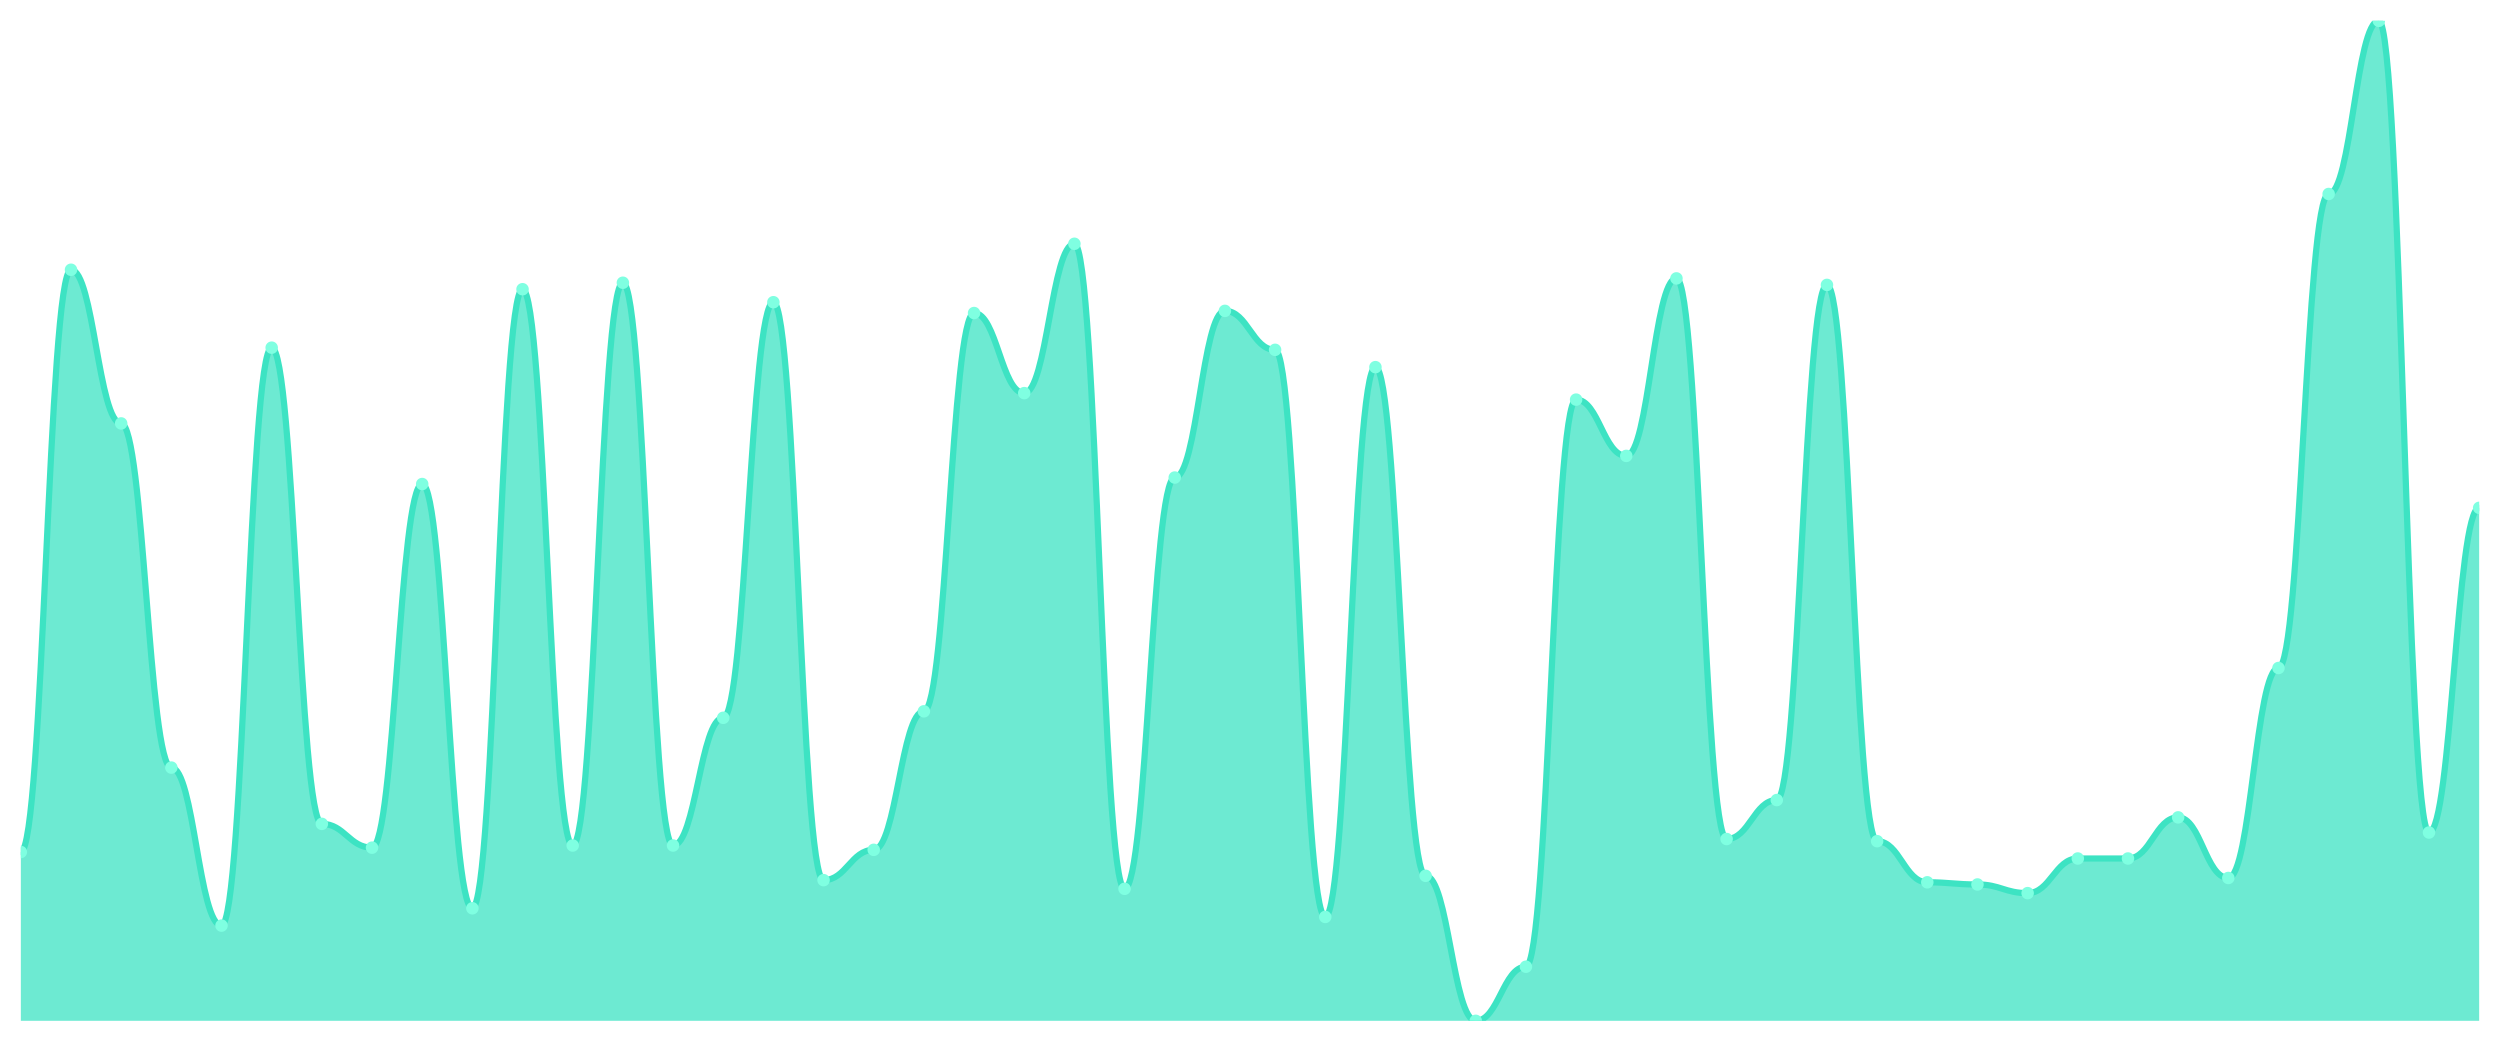
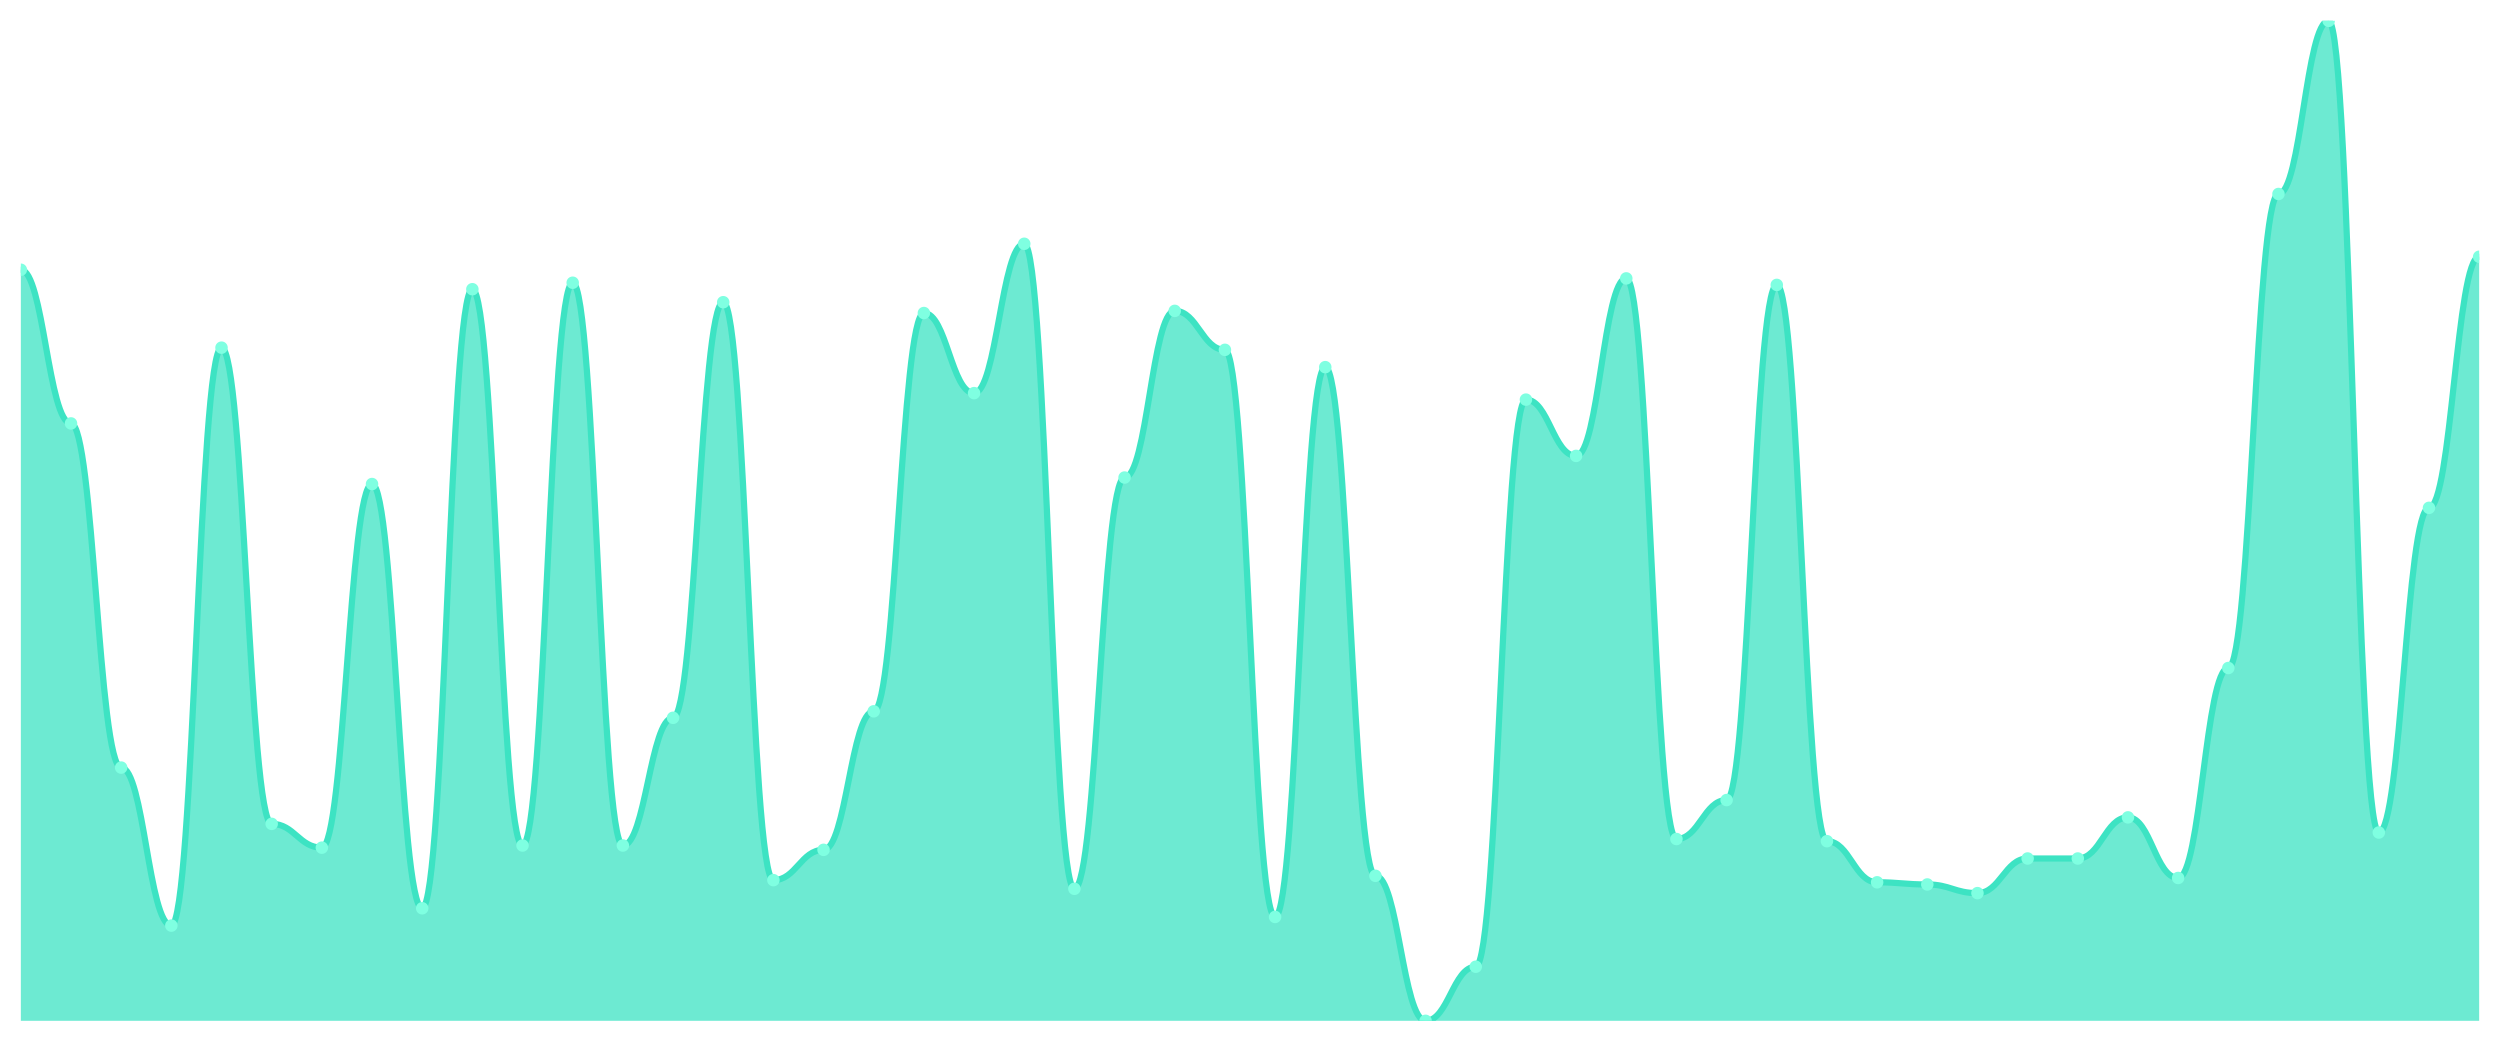
<svg xmlns="http://www.w3.org/2000/svg" viewBox="0 0 1200 500" width="1200" height="500">
  <defs>
    <clipPath id="c">
      <rect x="10" y="10" width="1180" height="480" />
    </clipPath>
  </defs>
  <rect width="1200" height="500" fill="none" />
  <g clip-path="url(#c)">
-     <path d="M 10,490 L 10,408.961 C 20.837,408.961 23.245,129.481 34.082,129.481 C 44.918,129.481 47.327,203.247 58.163,203.247 C 69,203.247 71.408,368.442 82.245,368.442 C 93.082,368.442 95.49,444.286 106.327,444.286 C 117.163,444.286 119.571,166.883 130.408,166.883 C 141.245,166.883 143.653,395.455 154.49,395.455 C 165.327,395.455 167.735,406.883 178.571,406.883 C 189.408,406.883 191.816,232.338 202.653,232.338 C 213.49,232.338 215.898,435.974 226.735,435.974 C 237.571,435.974 239.98,138.831 250.816,138.831 C 261.653,138.831 264.061,405.844 274.898,405.844 C 285.735,405.844 288.143,135.714 298.98,135.714 C 309.816,135.714 312.224,405.844 323.061,405.844 C 333.898,405.844 336.306,344.545 347.143,344.545 C 357.98,344.545 360.388,145.065 371.224,145.065 C 382.061,145.065 384.469,422.468 395.306,422.468 C 406.143,422.468 408.551,407.922 419.388,407.922 C 430.224,407.922 432.633,341.429 443.469,341.429 C 454.306,341.429 456.714,150.26 467.551,150.26 C 478.388,150.26 480.796,188.701 491.633,188.701 C 502.469,188.701 504.878,117.013 515.714,117.013 C 526.551,117.013 528.959,426.623 539.796,426.623 C 550.633,426.623 553.041,229.221 563.878,229.221 C 574.714,229.221 577.122,149.221 587.959,149.221 C 598.796,149.221 601.204,167.922 612.041,167.922 C 622.878,167.922 625.286,440.13 636.122,440.13 C 646.959,440.13 649.367,176.234 660.204,176.234 C 671.041,176.234 673.449,420.39 684.286,420.39 C 695.122,420.39 697.531,490 708.367,490 C 719.204,490 721.612,464.026 732.449,464.026 C 743.286,464.026 745.694,191.818 756.531,191.818 C 767.367,191.818 769.776,218.831 780.612,218.831 C 791.449,218.831 793.857,133.636 804.694,133.636 C 815.531,133.636 817.939,402.727 828.776,402.727 C 839.612,402.727 842.02,384.026 852.857,384.026 C 863.694,384.026 866.102,136.753 876.939,136.753 C 887.776,136.753 890.184,403.766 901.02,403.766 C 911.857,403.766 914.265,423.506 925.102,423.506 C 935.939,423.506 938.347,424.545 949.184,424.545 C 960.02,424.545 962.429,428.701 973.265,428.701 C 984.102,428.701 986.51,412.078 997.347,412.078 C 1008.184,412.078 1010.592,412.078 1021.429,412.078 C 1032.265,412.078 1034.673,392.338 1045.51,392.338 C 1056.347,392.338 1058.755,421.429 1069.592,421.429 C 1080.429,421.429 1082.837,320.649 1093.673,320.649 C 1104.51,320.649 1106.918,93.117 1117.755,93.117 C 1128.592,93.117 1131,10 1141.837,10 C 1152.673,10 1155.082,399.61 1165.918,399.61 C 1176.755,399.61 1179.163,243.766 1190,243.766 L 1190,490 Z" fill="rgba(61,227,195,0.75)" />
-     <path d="M 10,408.961 C 20.837,408.961 23.245,129.481 34.082,129.481 C 44.918,129.481 47.327,203.247 58.163,203.247 C 69,203.247 71.408,368.442 82.245,368.442 C 93.082,368.442 95.49,444.286 106.327,444.286 C 117.163,444.286 119.571,166.883 130.408,166.883 C 141.245,166.883 143.653,395.455 154.49,395.455 C 165.327,395.455 167.735,406.883 178.571,406.883 C 189.408,406.883 191.816,232.338 202.653,232.338 C 213.49,232.338 215.898,435.974 226.735,435.974 C 237.571,435.974 239.98,138.831 250.816,138.831 C 261.653,138.831 264.061,405.844 274.898,405.844 C 285.735,405.844 288.143,135.714 298.98,135.714 C 309.816,135.714 312.224,405.844 323.061,405.844 C 333.898,405.844 336.306,344.545 347.143,344.545 C 357.98,344.545 360.388,145.065 371.224,145.065 C 382.061,145.065 384.469,422.468 395.306,422.468 C 406.143,422.468 408.551,407.922 419.388,407.922 C 430.224,407.922 432.633,341.429 443.469,341.429 C 454.306,341.429 456.714,150.26 467.551,150.26 C 478.388,150.26 480.796,188.701 491.633,188.701 C 502.469,188.701 504.878,117.013 515.714,117.013 C 526.551,117.013 528.959,426.623 539.796,426.623 C 550.633,426.623 553.041,229.221 563.878,229.221 C 574.714,229.221 577.122,149.221 587.959,149.221 C 598.796,149.221 601.204,167.922 612.041,167.922 C 622.878,167.922 625.286,440.13 636.122,440.13 C 646.959,440.13 649.367,176.234 660.204,176.234 C 671.041,176.234 673.449,420.39 684.286,420.39 C 695.122,420.39 697.531,490 708.367,490 C 719.204,490 721.612,464.026 732.449,464.026 C 743.286,464.026 745.694,191.818 756.531,191.818 C 767.367,191.818 769.776,218.831 780.612,218.831 C 791.449,218.831 793.857,133.636 804.694,133.636 C 815.531,133.636 817.939,402.727 828.776,402.727 C 839.612,402.727 842.02,384.026 852.857,384.026 C 863.694,384.026 866.102,136.753 876.939,136.753 C 887.776,136.753 890.184,403.766 901.02,403.766 C 911.857,403.766 914.265,423.506 925.102,423.506 C 935.939,423.506 938.347,424.545 949.184,424.545 C 960.02,424.545 962.429,428.701 973.265,428.701 C 984.102,428.701 986.51,412.078 997.347,412.078 C 1008.184,412.078 1010.592,412.078 1021.429,412.078 C 1032.265,412.078 1034.673,392.338 1045.51,392.338 C 1056.347,392.338 1058.755,421.429 1069.592,421.429 C 1080.429,421.429 1082.837,320.649 1093.673,320.649 C 1104.51,320.649 1106.918,93.117 1117.755,93.117 C 1128.592,93.117 1131,10 1141.837,10 C 1152.673,10 1155.082,399.61 1165.918,399.61 C 1176.755,399.61 1179.163,243.766 1190,243.766" fill="none" stroke="#3de3c3" stroke-width="3" stroke-linecap="round" stroke-linejoin="round" />
-     <circle cx="10" cy="408.961" r="3" fill="#7fffe1" />
-     <circle cx="34.082" cy="129.481" r="3" fill="#7fffe1" />
-     <circle cx="58.163" cy="203.247" r="3" fill="#7fffe1" />
-     <circle cx="82.245" cy="368.442" r="3" fill="#7fffe1" />
-     <circle cx="106.327" cy="444.286" r="3" fill="#7fffe1" />
-     <circle cx="130.408" cy="166.883" r="3" fill="#7fffe1" />
-     <circle cx="154.49" cy="395.455" r="3" fill="#7fffe1" />
-     <circle cx="178.571" cy="406.883" r="3" fill="#7fffe1" />
-     <circle cx="202.653" cy="232.338" r="3" fill="#7fffe1" />
-     <circle cx="226.735" cy="435.974" r="3" fill="#7fffe1" />
-     <circle cx="250.816" cy="138.831" r="3" fill="#7fffe1" />
-     <circle cx="274.898" cy="405.844" r="3" fill="#7fffe1" />
-     <circle cx="298.98" cy="135.714" r="3" fill="#7fffe1" />
-     <circle cx="323.061" cy="405.844" r="3" fill="#7fffe1" />
-     <circle cx="347.143" cy="344.545" r="3" fill="#7fffe1" />
-     <circle cx="371.224" cy="145.065" r="3" fill="#7fffe1" />
-     <circle cx="395.306" cy="422.468" r="3" fill="#7fffe1" />
-     <circle cx="419.388" cy="407.922" r="3" fill="#7fffe1" />
-     <circle cx="443.469" cy="341.429" r="3" fill="#7fffe1" />
-     <circle cx="467.551" cy="150.26" r="3" fill="#7fffe1" />
-     <circle cx="491.633" cy="188.701" r="3" fill="#7fffe1" />
-     <circle cx="515.714" cy="117.013" r="3" fill="#7fffe1" />
-     <circle cx="539.796" cy="426.623" r="3" fill="#7fffe1" />
-     <circle cx="563.878" cy="229.221" r="3" fill="#7fffe1" />
-     <circle cx="587.959" cy="149.221" r="3" fill="#7fffe1" />
-     <circle cx="612.041" cy="167.922" r="3" fill="#7fffe1" />
-     <circle cx="636.122" cy="440.13" r="3" fill="#7fffe1" />
-     <circle cx="660.204" cy="176.234" r="3" fill="#7fffe1" />
-     <circle cx="684.286" cy="420.39" r="3" fill="#7fffe1" />
-     <circle cx="708.367" cy="490" r="3" fill="#7fffe1" />
-     <circle cx="732.449" cy="464.026" r="3" fill="#7fffe1" />
-     <circle cx="756.531" cy="191.818" r="3" fill="#7fffe1" />
-     <circle cx="780.612" cy="218.831" r="3" fill="#7fffe1" />
-     <circle cx="804.694" cy="133.636" r="3" fill="#7fffe1" />
-     <circle cx="828.776" cy="402.727" r="3" fill="#7fffe1" />
-     <circle cx="852.857" cy="384.026" r="3" fill="#7fffe1" />
-     <circle cx="876.939" cy="136.753" r="3" fill="#7fffe1" />
-     <circle cx="901.02" cy="403.766" r="3" fill="#7fffe1" />
-     <circle cx="925.102" cy="423.506" r="3" fill="#7fffe1" />
-     <circle cx="949.184" cy="424.545" r="3" fill="#7fffe1" />
-     <circle cx="973.265" cy="428.701" r="3" fill="#7fffe1" />
+     <path d="M 10,490 L 10,129.481 C 20.837,129.481 23.245,203.247 34.082,203.247 C 44.918,203.247 47.327,368.442 58.163,368.442 C 69,368.442 71.408,444.286 82.245,444.286 C 93.082,444.286 95.49,166.883 106.327,166.883 C 117.163,166.883 119.571,395.455 130.408,395.455 C 141.245,395.455 143.653,406.883 154.49,406.883 C 165.327,406.883 167.735,232.338 178.571,232.338 C 189.408,232.338 191.816,435.974 202.653,435.974 C 213.49,435.974 215.898,138.831 226.735,138.831 C 237.571,138.831 239.98,405.844 250.816,405.844 C 261.653,405.844 264.061,135.714 274.898,135.714 C 285.735,135.714 288.143,405.844 298.98,405.844 C 309.816,405.844 312.224,344.545 323.061,344.545 C 333.898,344.545 336.306,145.065 347.143,145.065 C 357.98,145.065 360.388,422.468 371.224,422.468 C 382.061,422.468 384.469,407.922 395.306,407.922 C 406.143,407.922 408.551,341.429 419.388,341.429 C 430.224,341.429 432.633,150.26 443.469,150.26 C 454.306,150.26 456.714,188.701 467.551,188.701 C 478.388,188.701 480.796,117.013 491.633,117.013 C 502.469,117.013 504.878,426.623 515.714,426.623 C 526.551,426.623 528.959,229.221 539.796,229.221 C 550.633,229.221 553.041,149.221 563.878,149.221 C 574.714,149.221 577.122,167.922 587.959,167.922 C 598.796,167.922 601.204,440.13 612.041,440.13 C 622.878,440.13 625.286,176.234 636.122,176.234 C 646.959,176.234 649.367,420.39 660.204,420.39 C 671.041,420.39 673.449,490 684.286,490 C 695.122,490 697.531,464.026 708.367,464.026 C 719.204,464.026 721.612,191.818 732.449,191.818 C 743.286,191.818 745.694,218.831 756.531,218.831 C 767.367,218.831 769.776,133.636 780.612,133.636 C 791.449,133.636 793.857,402.727 804.694,402.727 C 815.531,402.727 817.939,384.026 828.776,384.026 C 839.612,384.026 842.02,136.753 852.857,136.753 C 863.694,136.753 866.102,403.766 876.939,403.766 C 887.776,403.766 890.184,423.506 901.02,423.506 C 911.857,423.506 914.265,424.545 925.102,424.545 C 935.939,424.545 938.347,428.701 949.184,428.701 C 960.02,428.701 962.429,412.078 973.265,412.078 C 984.102,412.078 986.51,412.078 997.347,412.078 C 1008.184,412.078 1010.592,392.338 1021.429,392.338 C 1032.265,392.338 1034.673,421.429 1045.51,421.429 C 1056.347,421.429 1058.755,320.649 1069.592,320.649 C 1080.429,320.649 1082.837,93.117 1093.673,93.117 C 1104.51,93.117 1106.918,10 1117.755,10 C 1128.592,10 1131,399.61 1141.837,399.61 C 1152.673,399.61 1155.082,243.766 1165.918,243.766 C 1176.755,243.766 1179.163,123.247 1190,123.247 L 1190,490 Z" fill="rgba(61,227,195,0.75)" />
+     <path d="M 10,129.481 C 20.837,129.481 23.245,203.247 34.082,203.247 C 44.918,203.247 47.327,368.442 58.163,368.442 C 69,368.442 71.408,444.286 82.245,444.286 C 93.082,444.286 95.49,166.883 106.327,166.883 C 117.163,166.883 119.571,395.455 130.408,395.455 C 141.245,395.455 143.653,406.883 154.49,406.883 C 165.327,406.883 167.735,232.338 178.571,232.338 C 189.408,232.338 191.816,435.974 202.653,435.974 C 213.49,435.974 215.898,138.831 226.735,138.831 C 237.571,138.831 239.98,405.844 250.816,405.844 C 261.653,405.844 264.061,135.714 274.898,135.714 C 285.735,135.714 288.143,405.844 298.98,405.844 C 309.816,405.844 312.224,344.545 323.061,344.545 C 333.898,344.545 336.306,145.065 347.143,145.065 C 357.98,145.065 360.388,422.468 371.224,422.468 C 382.061,422.468 384.469,407.922 395.306,407.922 C 406.143,407.922 408.551,341.429 419.388,341.429 C 430.224,341.429 432.633,150.26 443.469,150.26 C 454.306,150.26 456.714,188.701 467.551,188.701 C 478.388,188.701 480.796,117.013 491.633,117.013 C 502.469,117.013 504.878,426.623 515.714,426.623 C 526.551,426.623 528.959,229.221 539.796,229.221 C 550.633,229.221 553.041,149.221 563.878,149.221 C 574.714,149.221 577.122,167.922 587.959,167.922 C 598.796,167.922 601.204,440.13 612.041,440.13 C 622.878,440.13 625.286,176.234 636.122,176.234 C 646.959,176.234 649.367,420.39 660.204,420.39 C 671.041,420.39 673.449,490 684.286,490 C 695.122,490 697.531,464.026 708.367,464.026 C 719.204,464.026 721.612,191.818 732.449,191.818 C 743.286,191.818 745.694,218.831 756.531,218.831 C 767.367,218.831 769.776,133.636 780.612,133.636 C 791.449,133.636 793.857,402.727 804.694,402.727 C 815.531,402.727 817.939,384.026 828.776,384.026 C 839.612,384.026 842.02,136.753 852.857,136.753 C 863.694,136.753 866.102,403.766 876.939,403.766 C 887.776,403.766 890.184,423.506 901.02,423.506 C 911.857,423.506 914.265,424.545 925.102,424.545 C 935.939,424.545 938.347,428.701 949.184,428.701 C 960.02,428.701 962.429,412.078 973.265,412.078 C 984.102,412.078 986.51,412.078 997.347,412.078 C 1008.184,412.078 1010.592,392.338 1021.429,392.338 C 1032.265,392.338 1034.673,421.429 1045.51,421.429 C 1056.347,421.429 1058.755,320.649 1069.592,320.649 C 1080.429,320.649 1082.837,93.117 1093.673,93.117 C 1104.51,93.117 1106.918,10 1117.755,10 C 1128.592,10 1131,399.61 1141.837,399.61 C 1152.673,399.61 1155.082,243.766 1165.918,243.766 C 1176.755,243.766 1179.163,123.247 1190,123.247" fill="none" stroke="#3de3c3" stroke-width="3" stroke-linecap="round" stroke-linejoin="round" />
+     <circle cx="10" cy="129.481" r="3" fill="#7fffe1" />
+     <circle cx="34.082" cy="203.247" r="3" fill="#7fffe1" />
+     <circle cx="58.163" cy="368.442" r="3" fill="#7fffe1" />
+     <circle cx="82.245" cy="444.286" r="3" fill="#7fffe1" />
+     <circle cx="106.327" cy="166.883" r="3" fill="#7fffe1" />
+     <circle cx="130.408" cy="395.455" r="3" fill="#7fffe1" />
+     <circle cx="154.49" cy="406.883" r="3" fill="#7fffe1" />
+     <circle cx="178.571" cy="232.338" r="3" fill="#7fffe1" />
+     <circle cx="202.653" cy="435.974" r="3" fill="#7fffe1" />
+     <circle cx="226.735" cy="138.831" r="3" fill="#7fffe1" />
+     <circle cx="250.816" cy="405.844" r="3" fill="#7fffe1" />
+     <circle cx="274.898" cy="135.714" r="3" fill="#7fffe1" />
+     <circle cx="298.98" cy="405.844" r="3" fill="#7fffe1" />
+     <circle cx="323.061" cy="344.545" r="3" fill="#7fffe1" />
+     <circle cx="347.143" cy="145.065" r="3" fill="#7fffe1" />
+     <circle cx="371.224" cy="422.468" r="3" fill="#7fffe1" />
+     <circle cx="395.306" cy="407.922" r="3" fill="#7fffe1" />
+     <circle cx="419.388" cy="341.429" r="3" fill="#7fffe1" />
+     <circle cx="443.469" cy="150.26" r="3" fill="#7fffe1" />
+     <circle cx="467.551" cy="188.701" r="3" fill="#7fffe1" />
+     <circle cx="491.633" cy="117.013" r="3" fill="#7fffe1" />
+     <circle cx="515.714" cy="426.623" r="3" fill="#7fffe1" />
+     <circle cx="539.796" cy="229.221" r="3" fill="#7fffe1" />
+     <circle cx="563.878" cy="149.221" r="3" fill="#7fffe1" />
+     <circle cx="587.959" cy="167.922" r="3" fill="#7fffe1" />
+     <circle cx="612.041" cy="440.13" r="3" fill="#7fffe1" />
+     <circle cx="636.122" cy="176.234" r="3" fill="#7fffe1" />
+     <circle cx="660.204" cy="420.39" r="3" fill="#7fffe1" />
+     <circle cx="684.286" cy="490" r="3" fill="#7fffe1" />
+     <circle cx="708.367" cy="464.026" r="3" fill="#7fffe1" />
+     <circle cx="732.449" cy="191.818" r="3" fill="#7fffe1" />
+     <circle cx="756.531" cy="218.831" r="3" fill="#7fffe1" />
+     <circle cx="780.612" cy="133.636" r="3" fill="#7fffe1" />
+     <circle cx="804.694" cy="402.727" r="3" fill="#7fffe1" />
+     <circle cx="828.776" cy="384.026" r="3" fill="#7fffe1" />
+     <circle cx="852.857" cy="136.753" r="3" fill="#7fffe1" />
+     <circle cx="876.939" cy="403.766" r="3" fill="#7fffe1" />
+     <circle cx="901.02" cy="423.506" r="3" fill="#7fffe1" />
+     <circle cx="925.102" cy="424.545" r="3" fill="#7fffe1" />
+     <circle cx="949.184" cy="428.701" r="3" fill="#7fffe1" />
+     <circle cx="973.265" cy="412.078" r="3" fill="#7fffe1" />
    <circle cx="997.347" cy="412.078" r="3" fill="#7fffe1" />
-     <circle cx="1021.429" cy="412.078" r="3" fill="#7fffe1" />
-     <circle cx="1045.51" cy="392.338" r="3" fill="#7fffe1" />
-     <circle cx="1069.592" cy="421.429" r="3" fill="#7fffe1" />
-     <circle cx="1093.673" cy="320.649" r="3" fill="#7fffe1" />
-     <circle cx="1117.755" cy="93.117" r="3" fill="#7fffe1" />
-     <circle cx="1141.837" cy="10" r="3" fill="#7fffe1" />
-     <circle cx="1165.918" cy="399.61" r="3" fill="#7fffe1" />
-     <circle cx="1190" cy="243.766" r="3" fill="#7fffe1" />
+     <circle cx="1021.429" cy="392.338" r="3" fill="#7fffe1" />
+     <circle cx="1045.51" cy="421.429" r="3" fill="#7fffe1" />
+     <circle cx="1069.592" cy="320.649" r="3" fill="#7fffe1" />
+     <circle cx="1093.673" cy="93.117" r="3" fill="#7fffe1" />
+     <circle cx="1117.755" cy="10" r="3" fill="#7fffe1" />
+     <circle cx="1141.837" cy="399.61" r="3" fill="#7fffe1" />
+     <circle cx="1165.918" cy="243.766" r="3" fill="#7fffe1" />
+     <circle cx="1190" cy="123.247" r="3" fill="#7fffe1" />
  </g>
</svg>
